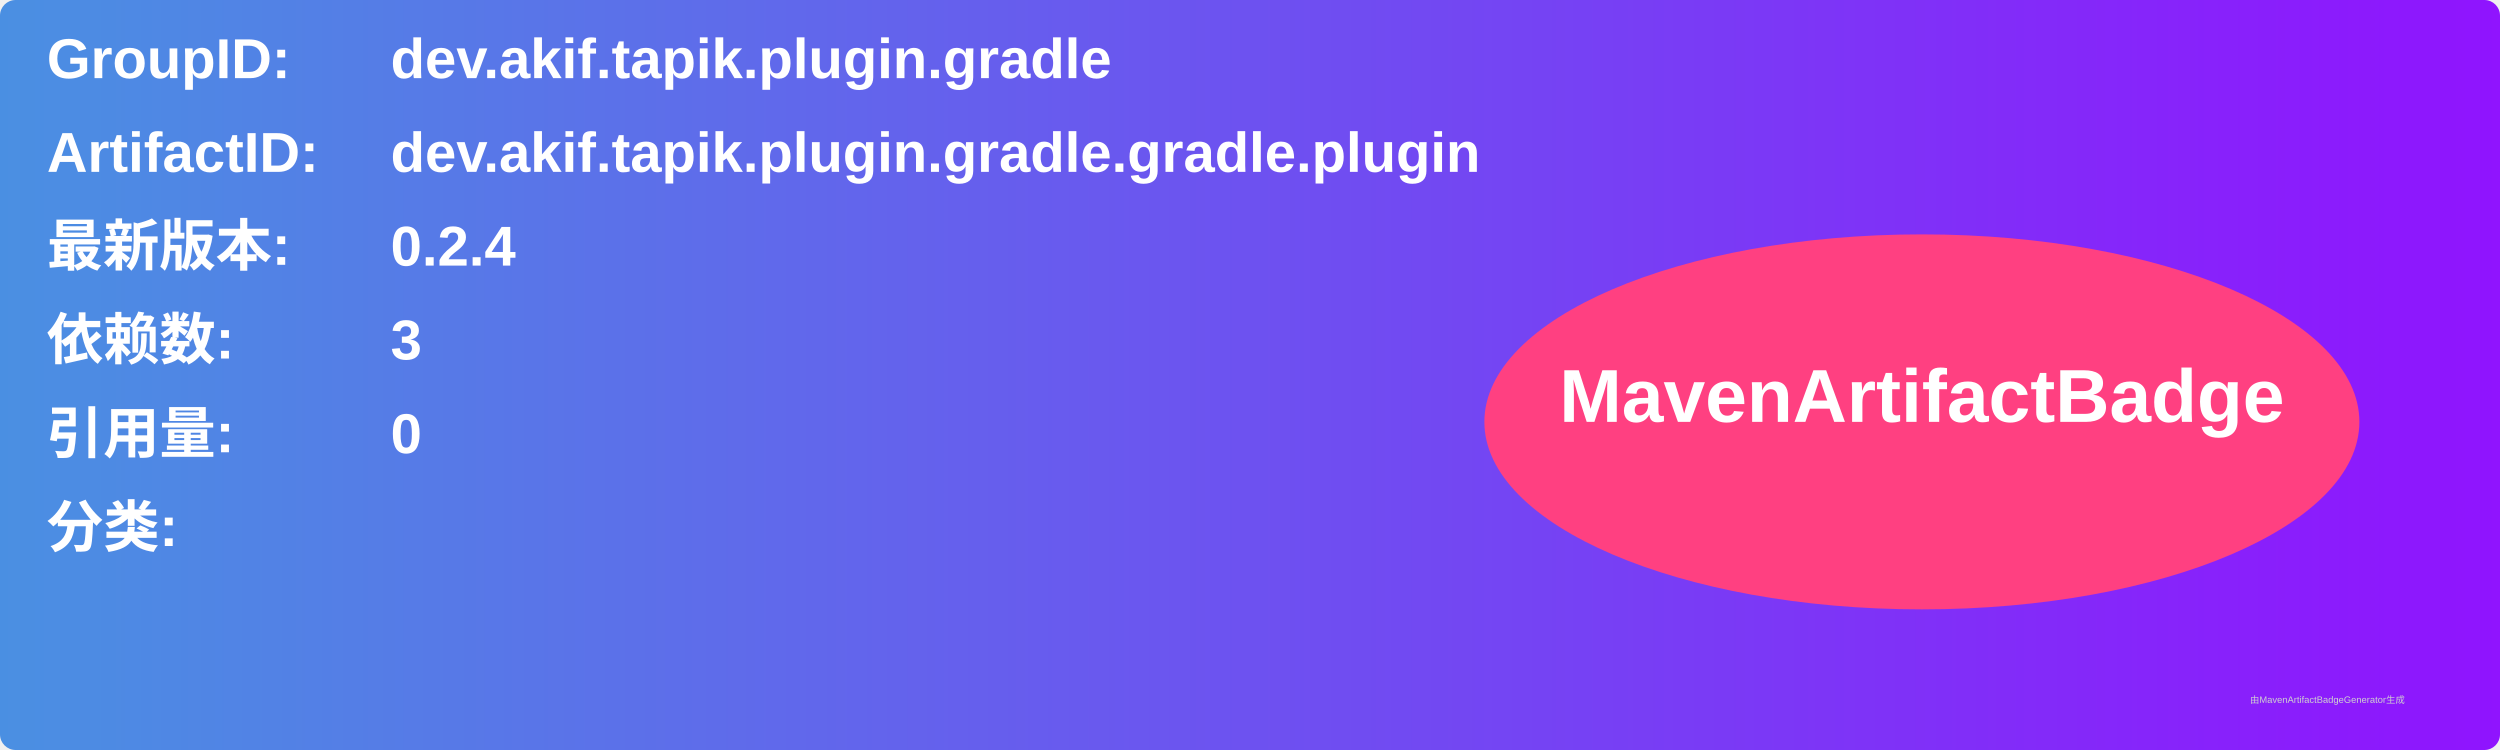
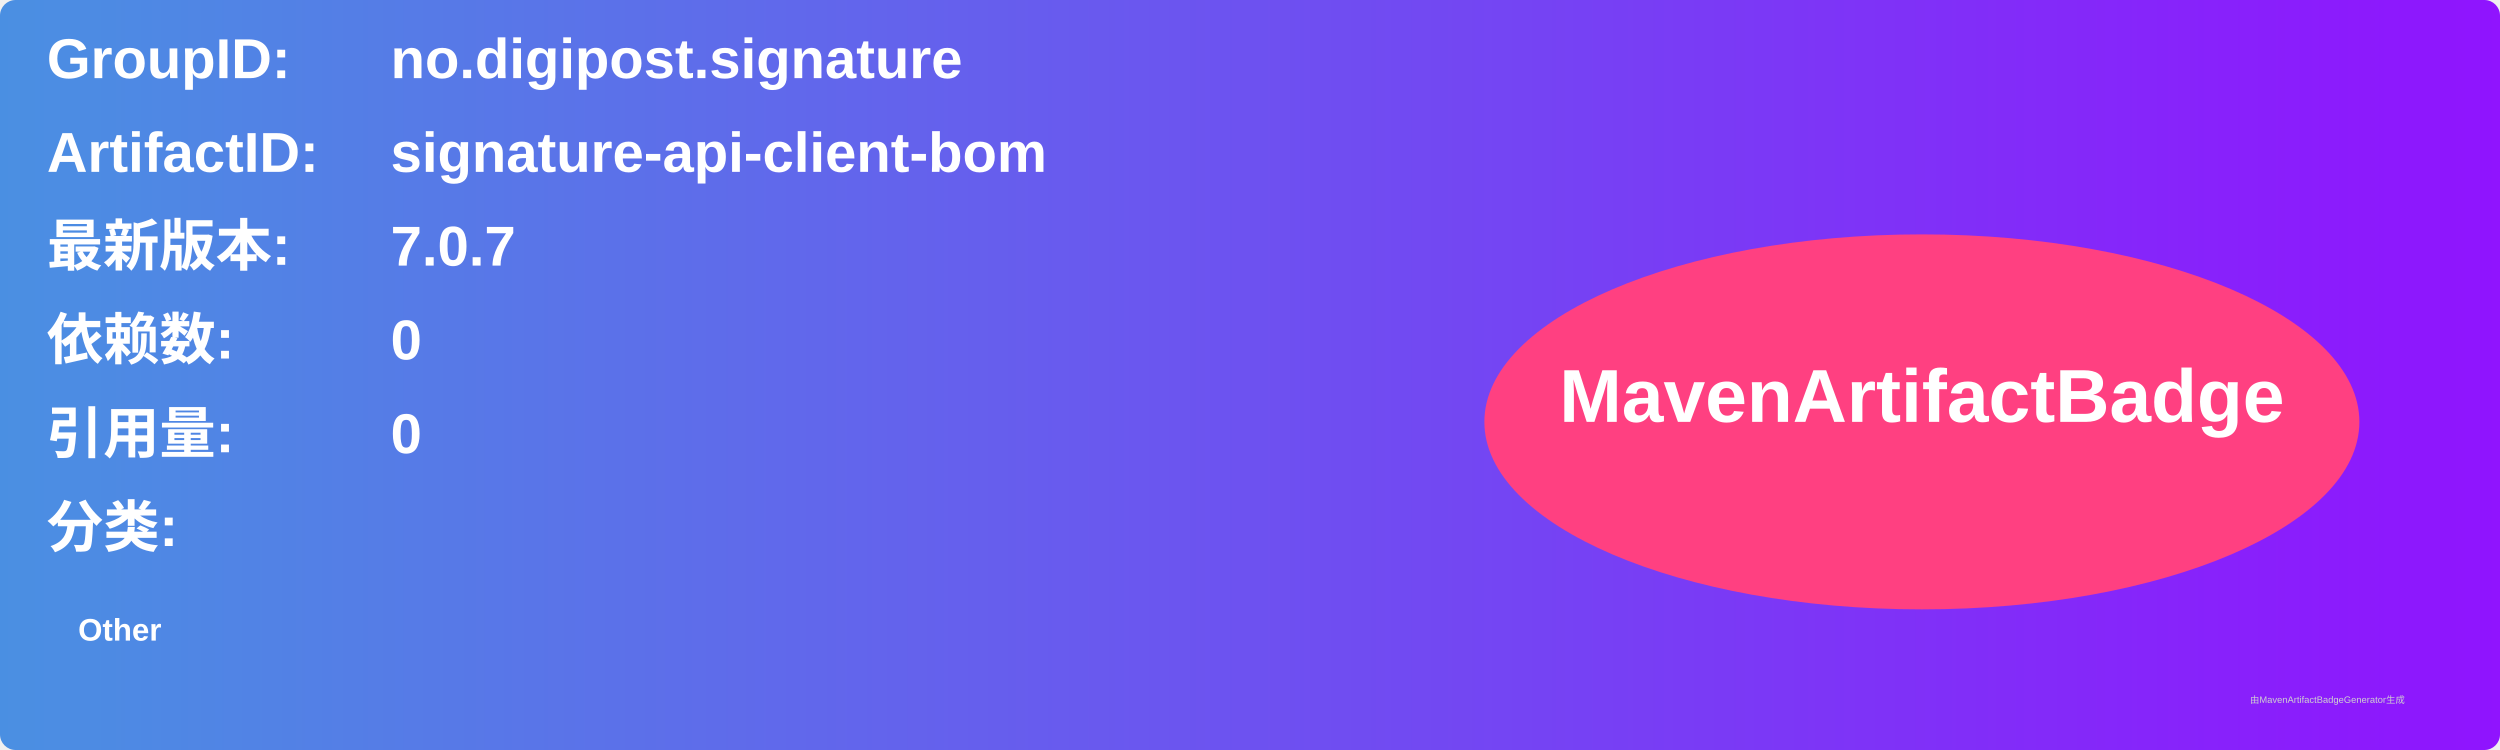
<svg xmlns="http://www.w3.org/2000/svg" width="800" height="240" viewBox="0 0 800 240">
  <linearGradient id="grad" x1="0%" y1="0%" x2="100%" y2="0%">
    <stop offset="0%" stop-color="#4a90e2" />
    <stop offset="100%" stop-color="#9013fe" />
  </linearGradient>
  <rect width="100%" height="100%" rx="5" ry="5" fill="url(#grad)" />
  <g transform="translate(15, 15)">
    <text x="0" y="10" font-family="Arial" font-size="18" fill="white" font-weight="bold" width="260">GroupID:</text>
-     <text x="110" y="10" font-family="Arial" font-size="18" fill="white" font-weight="bold" width="460">dev.akif.tapik.plugin.gradle</text>
+     <text x="110" y="10" font-family="Arial" font-size="18" fill="white" font-weight="bold" width="460">no.digipost.signature</text>
    <text x="0" y="40" font-family="Arial" font-size="18" fill="white" font-weight="bold" width="260">ArtifactID:</text>
-     <text x="110" y="40" font-family="Arial" font-size="18" fill="white" font-weight="bold" width="460">dev.akif.tapik.plugin.gradle.gradle.plugin</text>
+     <text x="110" y="40" font-family="Arial" font-size="18" fill="white" font-weight="bold" width="460">signature-api-client-bom</text>
    <text x="0" y="70" font-family="Arial" font-size="18" fill="white" font-weight="bold">最新版本:</text>
    <text x="110" y="70" font-family="Arial" font-size="18" fill="white" font-weight="bold">
-       <tspan font-weight="bold">0.2.4</tspan>
+       <tspan font-weight="bold">7.0.7</tspan>
    </text>
    <text x="0" y="100" font-family="Arial" font-size="18" fill="white" font-weight="bold">依赖数: </text>
    <text x="110" y="100" font-family="Arial" font-size="18" fill="white">
-       <tspan font-weight="bold">3</tspan>
+       <tspan font-weight="bold">0</tspan>
    </text>
    <text x="0" y="130" font-family="Arial" font-size="18" fill="white" font-weight="bold">引用量: </text>
    <text x="110" y="130" font-family="Arial" font-size="18" fill="white">
      <tspan font-weight="bold">0</tspan>
    </text>
    <text x="0" y="160" font-family="Arial" font-size="18" fill="white" font-weight="bold">分类:</text>
    <text x="10" y="190" font-family="Arial" font-size="10" fill="white">
-       <tspan font-weight="bold" />
+       <tspan font-weight="bold">Other</tspan>
    </text>
    <ellipse cx="600" cy="120" rx="140" ry="60" fill="#ff4081" />
    <text x="600" y="120" text-anchor="middle" font-family="Arial" font-size="24" fill="white" font-weight="bold">MavenArtifactBadge</text>
  </g>
  <text x="720" y="225" font-family="Arial" font-size="3" fill="#d0d0d0">由MavenArtifactBadgeGenerator生成</text>
</svg>
